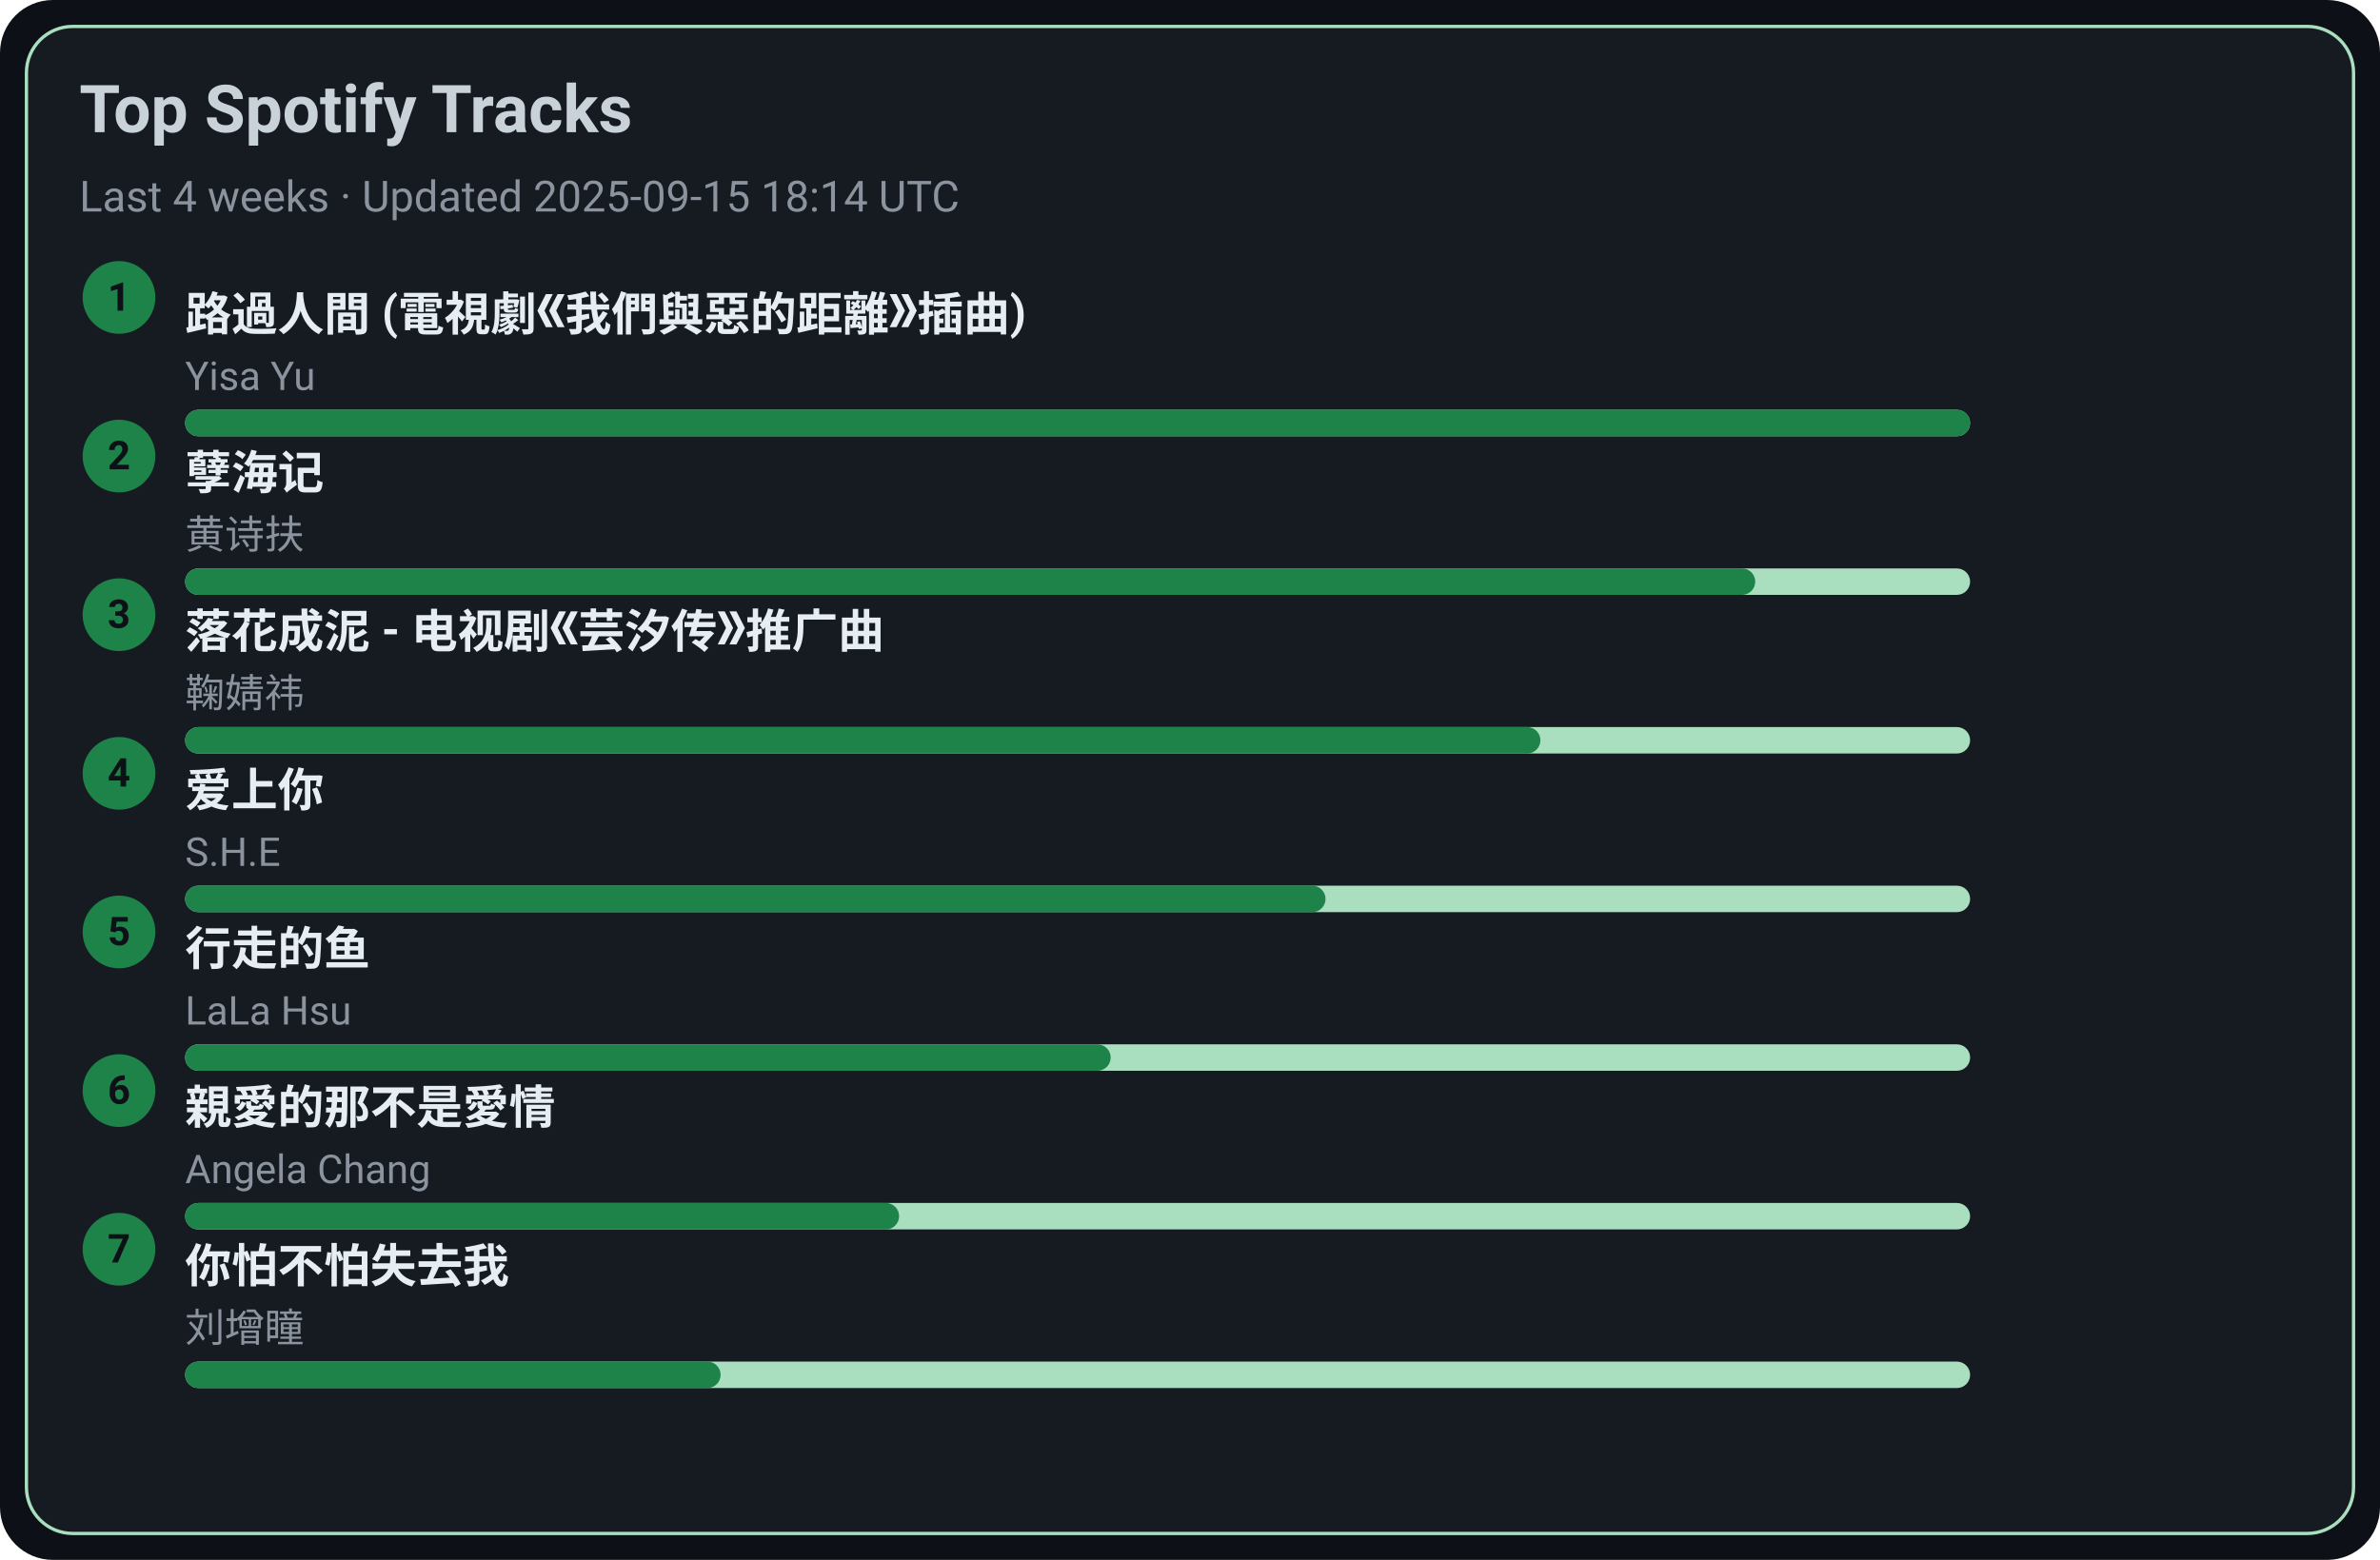
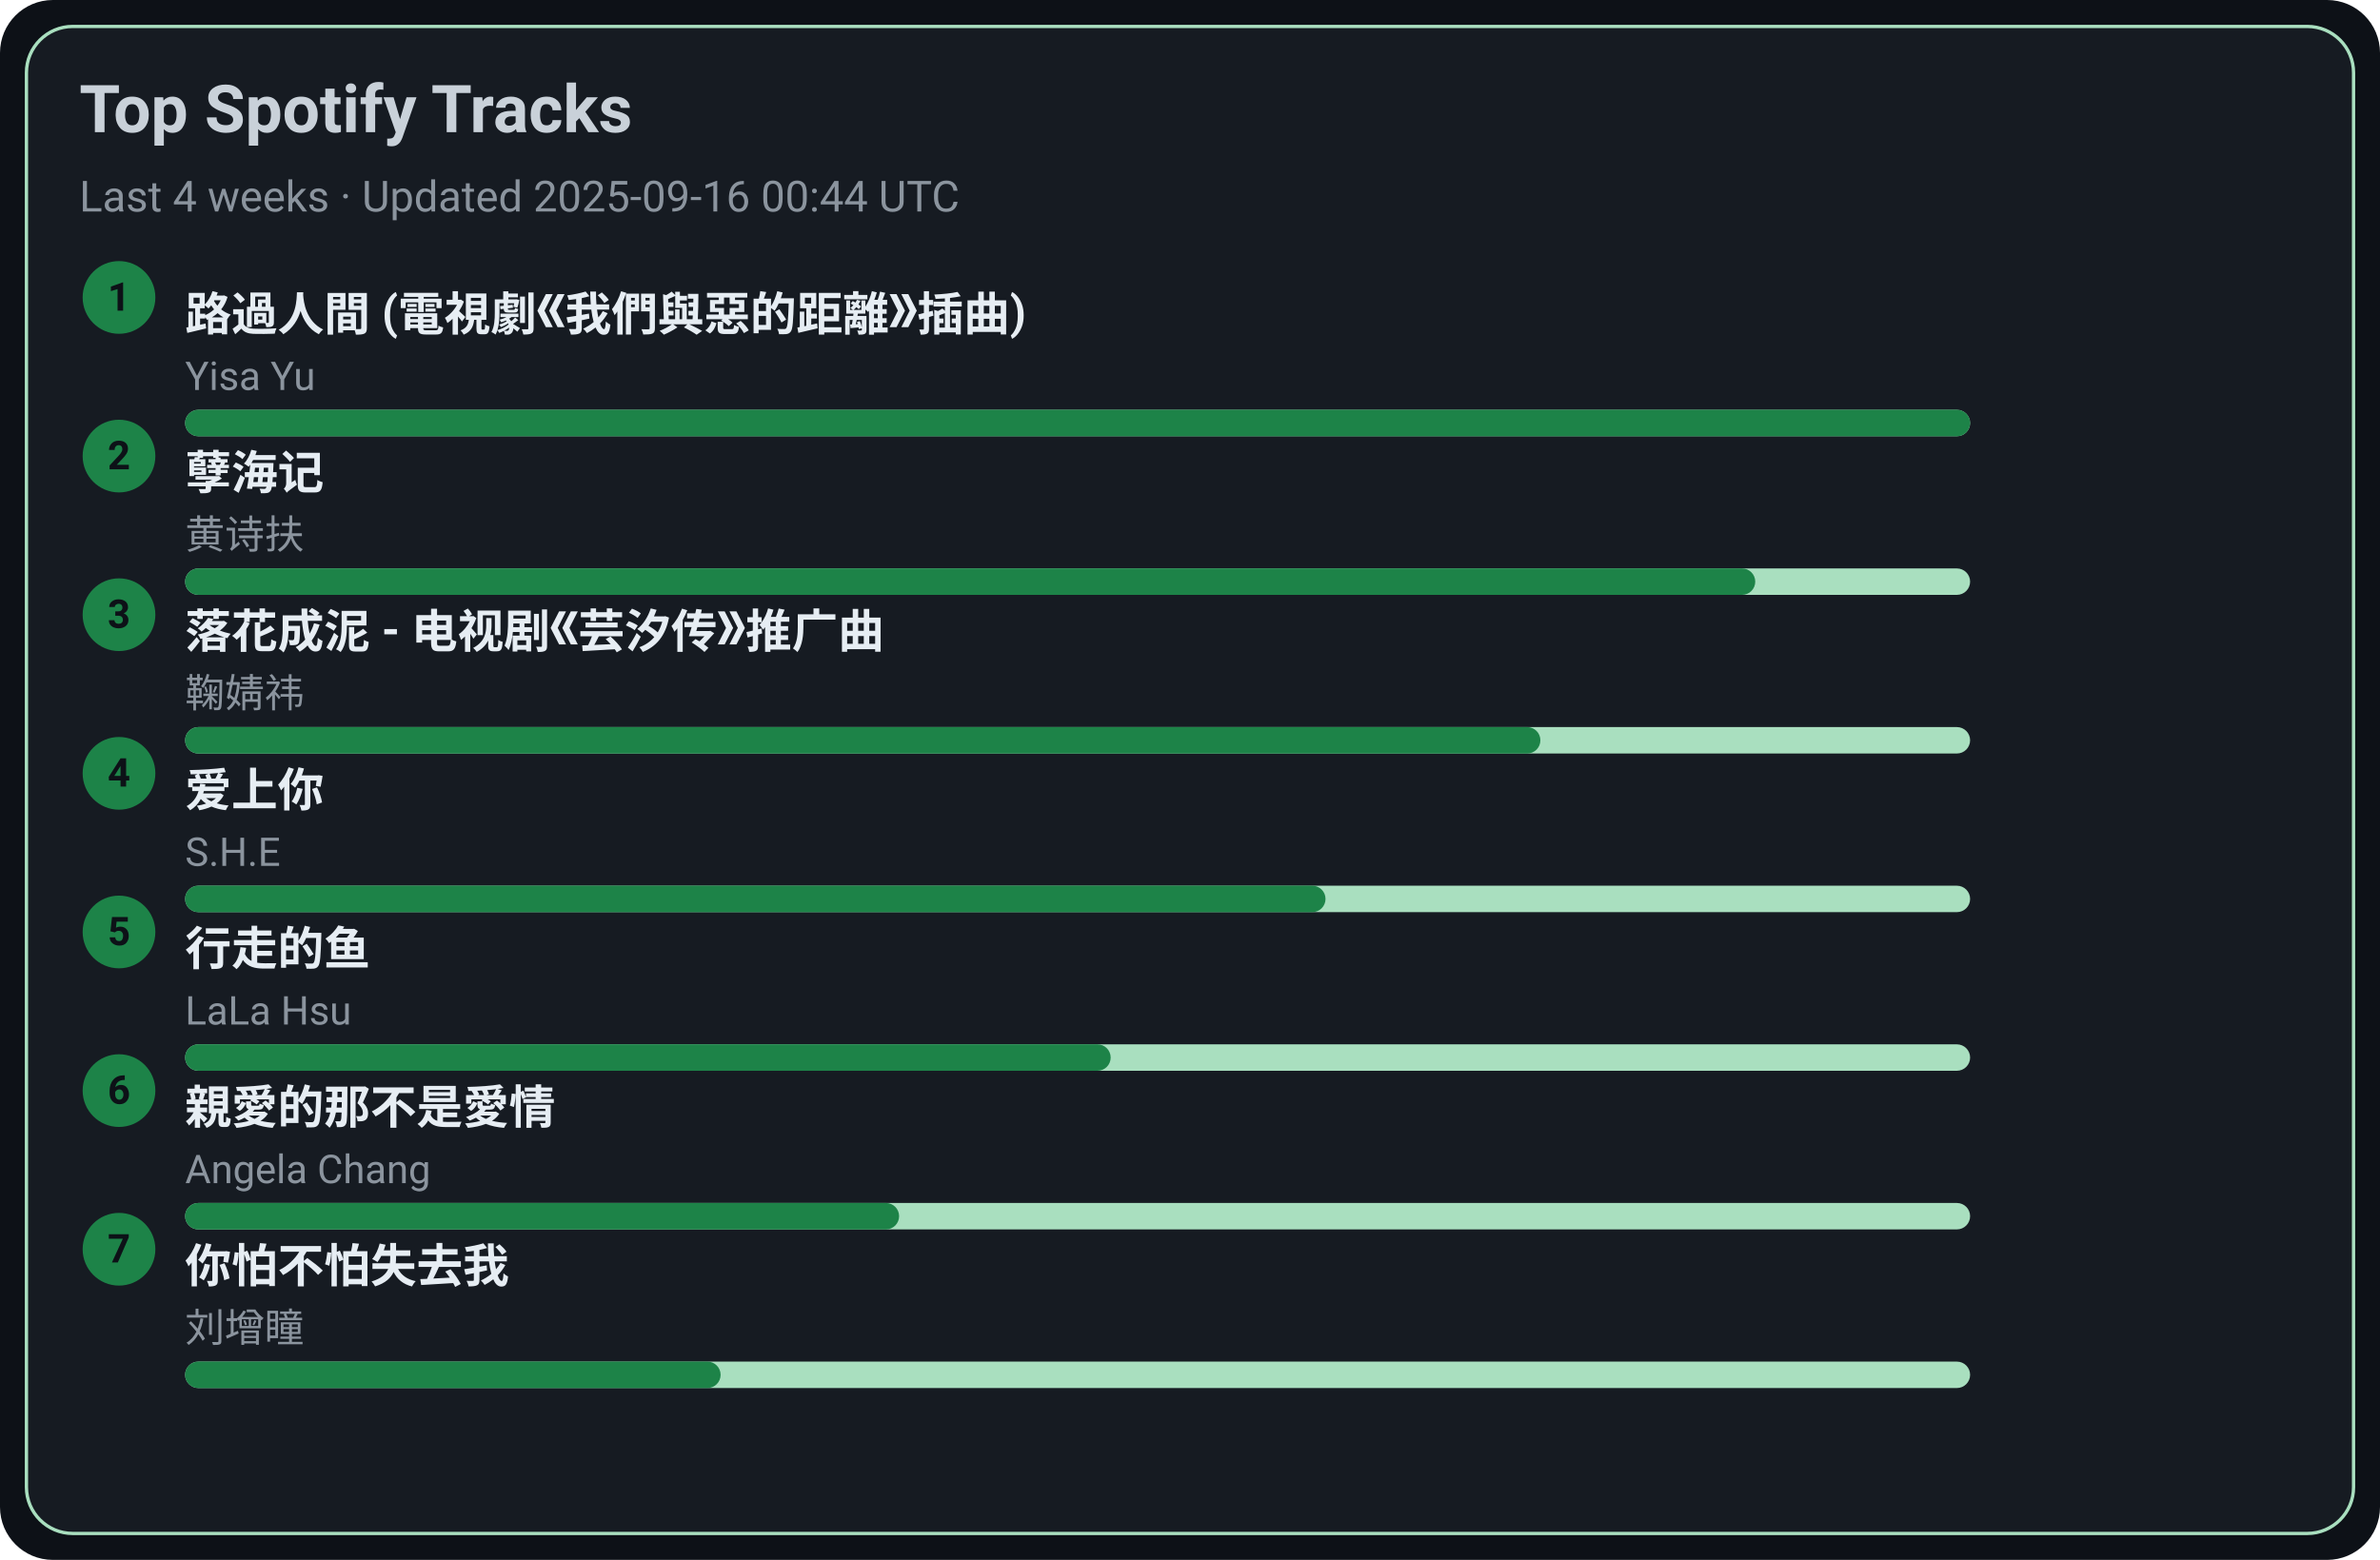
<svg xmlns="http://www.w3.org/2000/svg" width="720" height="472" viewBox="0 0 720 472">
  <style>text{font-family:-apple-system,BlinkMacSystemFont,Segoe UI,Roboto,Ubuntu,Helvetica Neue,Arial,Noto Sans,sans-serif}</style>
  <rect width="720" height="472" rx="16" fill="#0d1117" />
  <rect x="8" y="8" width="704" height="456" rx="14" fill="#161b22" stroke="#A9DFBF" />
  <text x="24" y="40" font-size="20" fill="#c9d1d9" font-weight="600">Top Spotify Tracks</text>
-   <text x="24" y="64" font-size="13" fill="#8b949e">Last 4 weeks · Updated 2025-09-15 18:14 UTC</text>
+   <text x="24" y="64" font-size="13" fill="#8b949e">Last 4 weeks · Updated 2025-09-16 00:44 UTC</text>
  <circle cx="36" cy="90" r="11" fill="#1D8348" />
  <text x="36" y="94" text-anchor="middle" font-size="12" fill="#0d1117" font-weight="700">1</text>
  <a href="https://open.spotify.com/track/1ZSleGniKMWNrWvK5cGALO" target="_blank" rel="noopener noreferrer">
    <text x="56" y="100" font-size="14" fill="#e6edf3" font-weight="600">路過人間 (電視劇《我們與惡的距離》插曲)</text>
  </a>
  <text x="56" y="118" font-size="12" fill="#8b949e">Yisa Yu</text>
  <rect x="56" y="124" width="540" height="8" rx="4" fill="#A9DFBF" />
  <rect x="56" y="124" width="540" height="8" rx="4" fill="#1D8348" />
  <circle cx="36" cy="138" r="11" fill="#1D8348" />
  <text x="36" y="142" text-anchor="middle" font-size="12" fill="#0d1117" font-weight="700">2</text>
  <a href="https://open.spotify.com/track/3eIovUMhirNN6btJbpzNqD" target="_blank" rel="noopener noreferrer">
    <text x="56" y="148" font-size="14" fill="#e6edf3" font-weight="600">孽海记</text>
  </a>
  <text x="56" y="166" font-size="12" fill="#8b949e">黄诗扶</text>
  <rect x="56" y="172" width="540" height="8" rx="4" fill="#A9DFBF" />
  <rect x="56" y="172" width="475" height="8" rx="4" fill="#1D8348" />
  <circle cx="36" cy="186" r="11" fill="#1D8348" />
  <text x="36" y="190" text-anchor="middle" font-size="12" fill="#0d1117" font-weight="700">3</text>
  <a href="https://open.spotify.com/track/3kOZsJz3crGIWWHeoCNa0O" target="_blank" rel="noopener noreferrer">
    <text x="56" y="196" font-size="14" fill="#e6edf3" font-weight="600">落花成泥 - 电视剧《芸汐传》推广曲</text>
  </a>
  <text x="56" y="214" font-size="12" fill="#8b949e">鞠婧祎</text>
  <rect x="56" y="220" width="540" height="8" rx="4" fill="#A9DFBF" />
  <rect x="56" y="220" width="410" height="8" rx="4" fill="#1D8348" />
  <circle cx="36" cy="234" r="11" fill="#1D8348" />
  <text x="36" y="238" text-anchor="middle" font-size="12" fill="#0d1117" font-weight="700">4</text>
  <a href="https://open.spotify.com/track/4hcNpo1rtbzyNswsM5byTf" target="_blank" rel="noopener noreferrer">
    <text x="56" y="244" font-size="14" fill="#e6edf3" font-weight="600">爱上你</text>
  </a>
  <text x="56" y="262" font-size="12" fill="#8b949e">S.H.E</text>
  <rect x="56" y="268" width="540" height="8" rx="4" fill="#A9DFBF" />
  <rect x="56" y="268" width="345" height="8" rx="4" fill="#1D8348" />
  <circle cx="36" cy="282" r="11" fill="#1D8348" />
  <text x="36" y="286" text-anchor="middle" font-size="12" fill="#0d1117" font-weight="700">5</text>
  <a href="https://open.spotify.com/track/5tGyQ1cWTaHBfZSHWr8AZb" target="_blank" rel="noopener noreferrer">
    <text x="56" y="292" font-size="14" fill="#e6edf3" font-weight="600">行走的鱼</text>
  </a>
  <text x="56" y="310" font-size="12" fill="#8b949e">LaLa Hsu</text>
  <rect x="56" y="316" width="540" height="8" rx="4" fill="#A9DFBF" />
  <rect x="56" y="316" width="280" height="8" rx="4" fill="#1D8348" />
  <circle cx="36" cy="330" r="11" fill="#1D8348" />
  <text x="36" y="334" text-anchor="middle" font-size="12" fill="#0d1117" font-weight="700">6</text>
  <a href="https://open.spotify.com/track/1MAv2SJPGVVDHyFlhflmYR" target="_blank" rel="noopener noreferrer">
    <text x="56" y="340" font-size="14" fill="#e6edf3" font-weight="600">親愛的那不是愛情</text>
  </a>
  <text x="56" y="358" font-size="12" fill="#8b949e">Angela Chang</text>
  <rect x="56" y="364" width="540" height="8" rx="4" fill="#A9DFBF" />
  <rect x="56" y="364" width="216" height="8" rx="4" fill="#1D8348" />
  <circle cx="36" cy="378" r="11" fill="#1D8348" />
  <text x="36" y="382" text-anchor="middle" font-size="12" fill="#0d1117" font-weight="700">7</text>
  <a href="https://open.spotify.com/track/0vKJhYNufamYZncaY3A8TO" target="_blank" rel="noopener noreferrer">
    <text x="56" y="388" font-size="14" fill="#e6edf3" font-weight="600">你怕不怕失去我</text>
  </a>
  <text x="56" y="406" font-size="12" fill="#8b949e">刘增瞳</text>
  <rect x="56" y="412" width="540" height="8" rx="4" fill="#A9DFBF" />
  <rect x="56" y="412" width="162" height="8" rx="4" fill="#1D8348" />
</svg>
